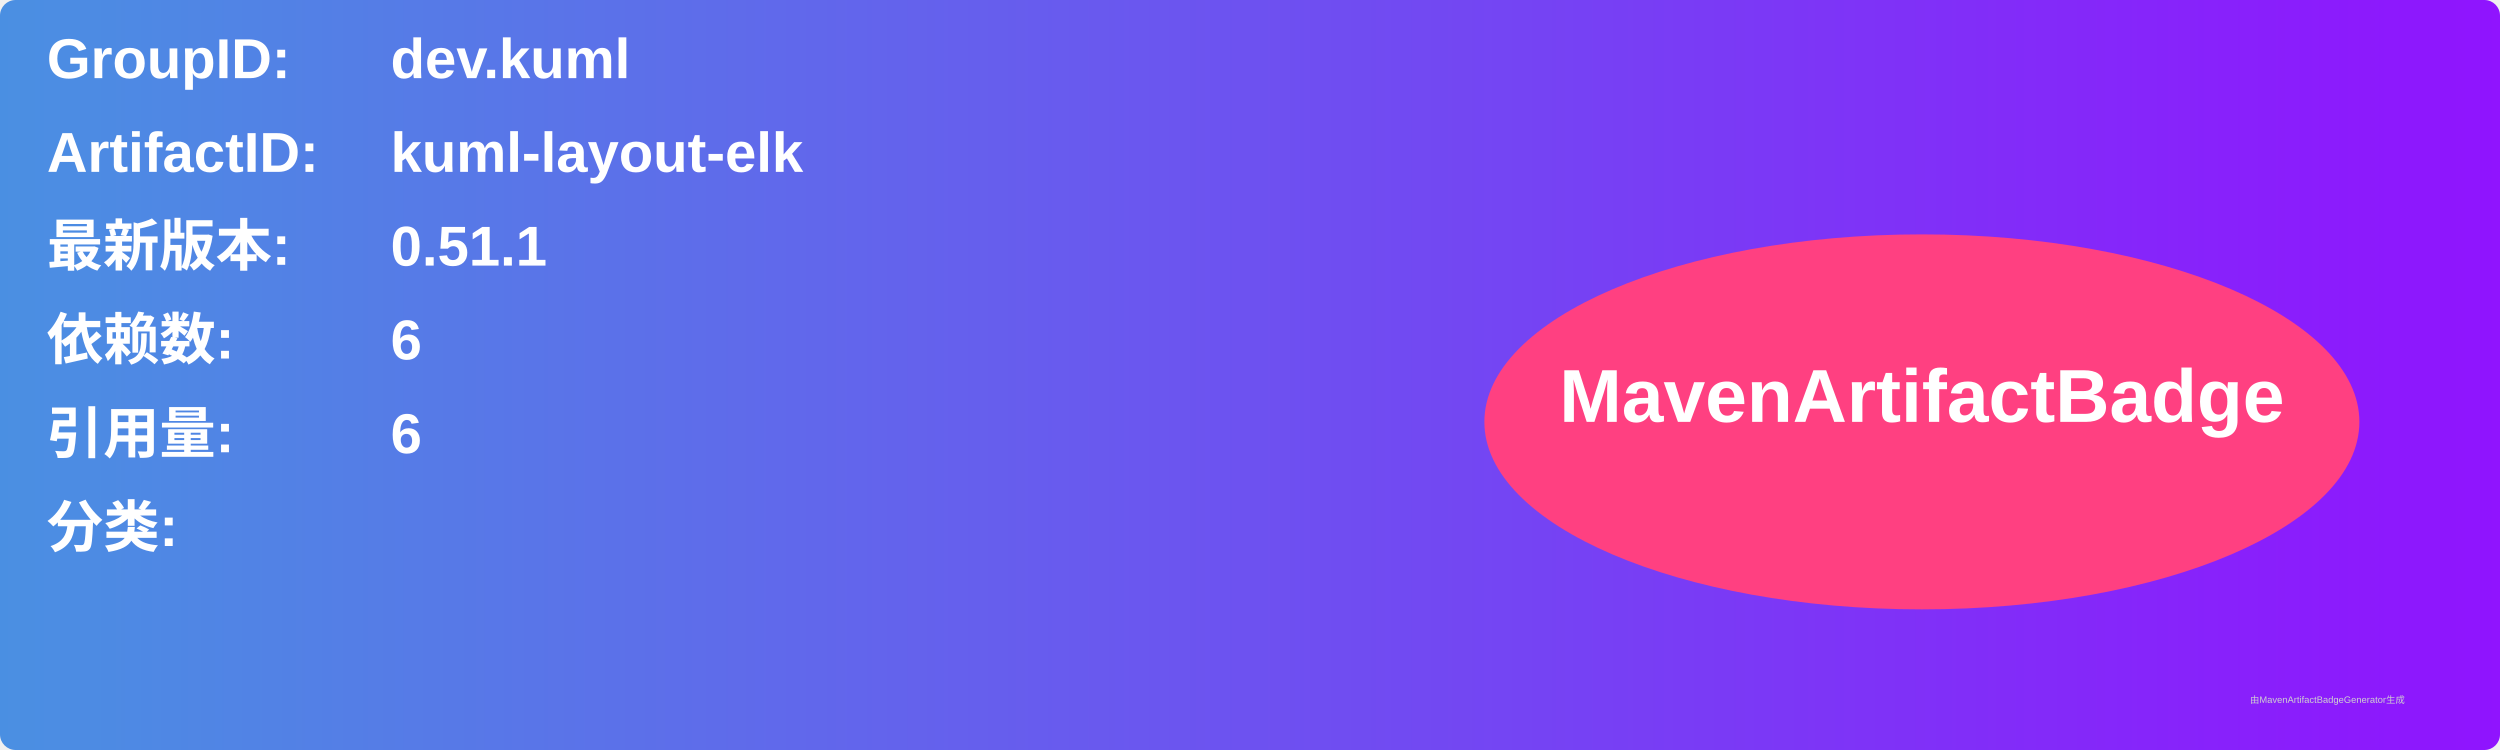
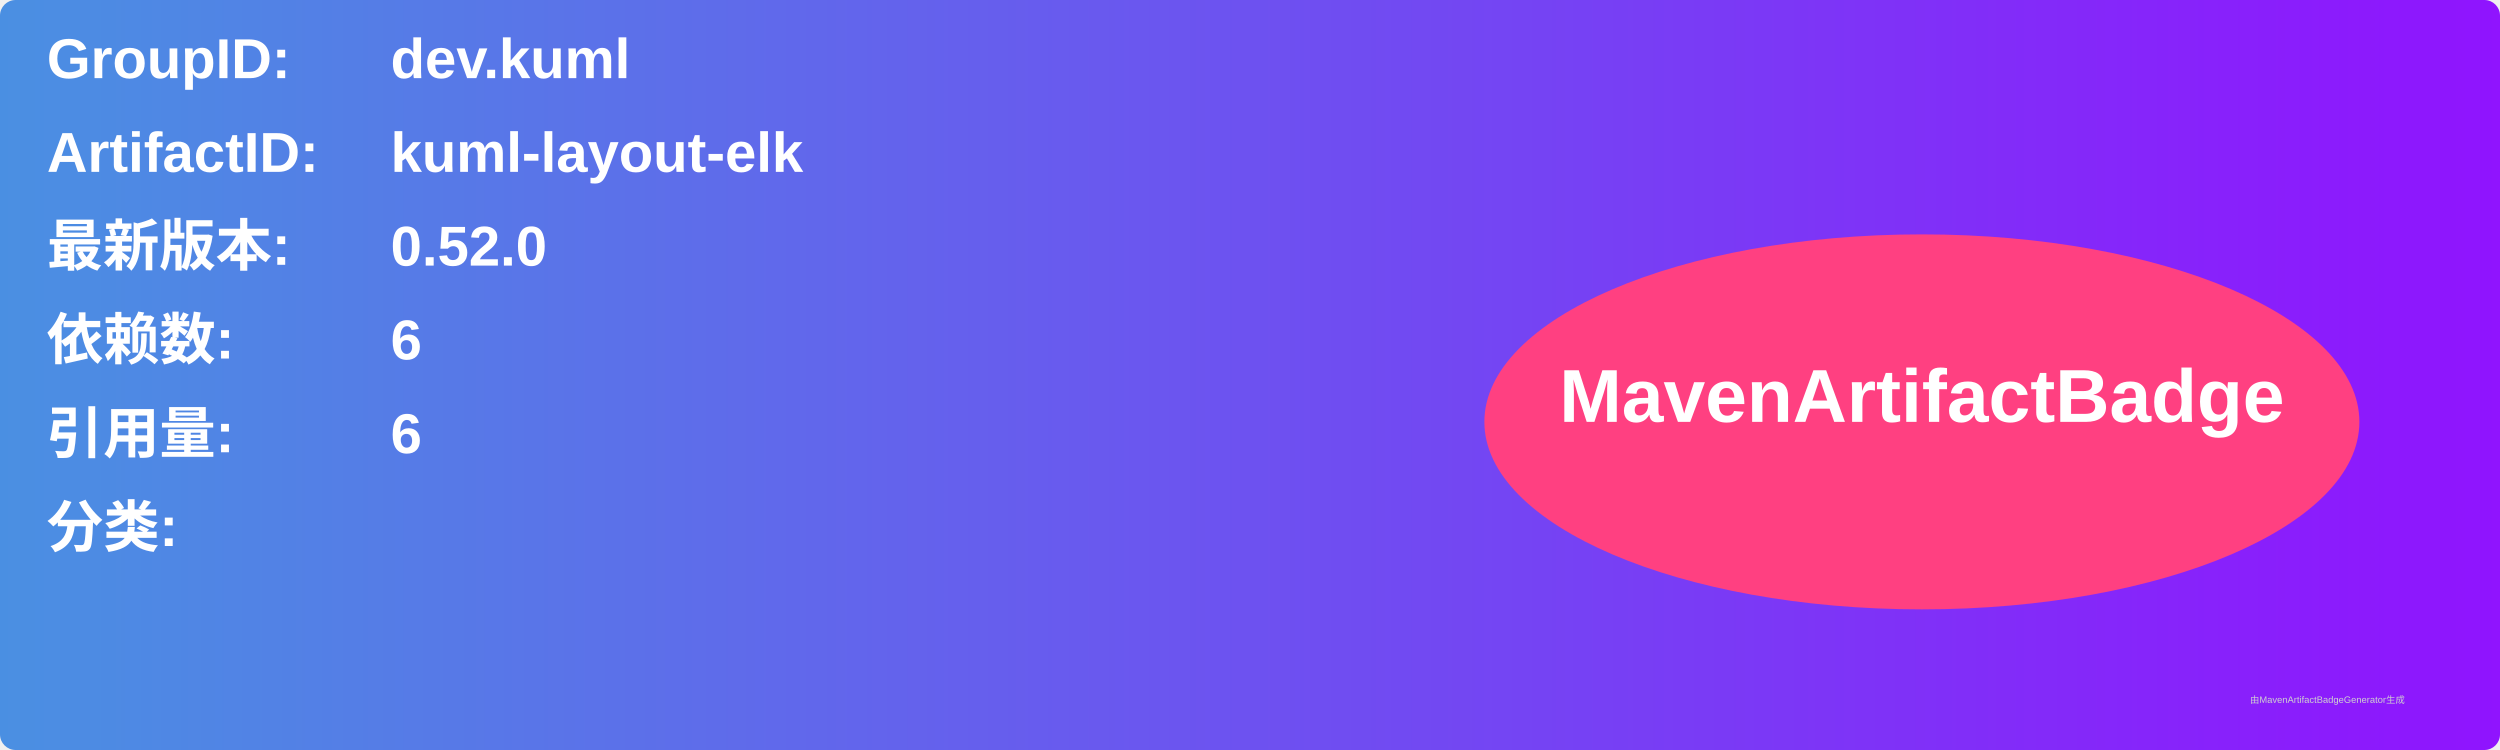
<svg xmlns="http://www.w3.org/2000/svg" width="800" height="240" viewBox="0 0 800 240">
  <linearGradient id="grad" x1="0%" y1="0%" x2="100%" y2="0%">
    <stop offset="0%" stop-color="#4a90e2" />
    <stop offset="100%" stop-color="#9013fe" />
  </linearGradient>
  <rect width="100%" height="100%" rx="5" ry="5" fill="url(#grad)" />
  <g transform="translate(15, 15)">
    <text x="0" y="10" font-family="Arial" font-size="18" fill="white" font-weight="bold" width="260">GroupID:</text>
    <text x="110" y="10" font-family="Arial" font-size="18" fill="white" font-weight="bold" width="460">dev.kuml</text>
    <text x="0" y="40" font-family="Arial" font-size="18" fill="white" font-weight="bold" width="260">ArtifactID:</text>
    <text x="110" y="40" font-family="Arial" font-size="18" fill="white" font-weight="bold" width="460">kuml-layout-elk</text>
    <text x="0" y="70" font-family="Arial" font-size="18" fill="white" font-weight="bold">最新版本:</text>
    <text x="110" y="70" font-family="Arial" font-size="18" fill="white" font-weight="bold">
-       <tspan font-weight="bold">0.51.1</tspan>
+       <tspan font-weight="bold">0.52.0</tspan>
    </text>
    <text x="0" y="100" font-family="Arial" font-size="18" fill="white" font-weight="bold">依赖数: </text>
    <text x="110" y="100" font-family="Arial" font-size="18" fill="white">
      <tspan font-weight="bold">6</tspan>
    </text>
    <text x="0" y="130" font-family="Arial" font-size="18" fill="white" font-weight="bold">引用量: </text>
    <text x="110" y="130" font-family="Arial" font-size="18" fill="white">
      <tspan font-weight="bold">6</tspan>
    </text>
    <text x="0" y="160" font-family="Arial" font-size="18" fill="white" font-weight="bold">分类:</text>
    <text x="10" y="190" font-family="Arial" font-size="10" fill="white">
      <tspan font-weight="bold" />
    </text>
    <ellipse cx="600" cy="120" rx="140" ry="60" fill="#ff4081" />
    <text x="600" y="120" text-anchor="middle" font-family="Arial" font-size="24" fill="white" font-weight="bold">MavenArtifactBadge</text>
  </g>
  <text x="720" y="225" font-family="Arial" font-size="3" fill="#d0d0d0">由MavenArtifactBadgeGenerator生成</text>
</svg>
